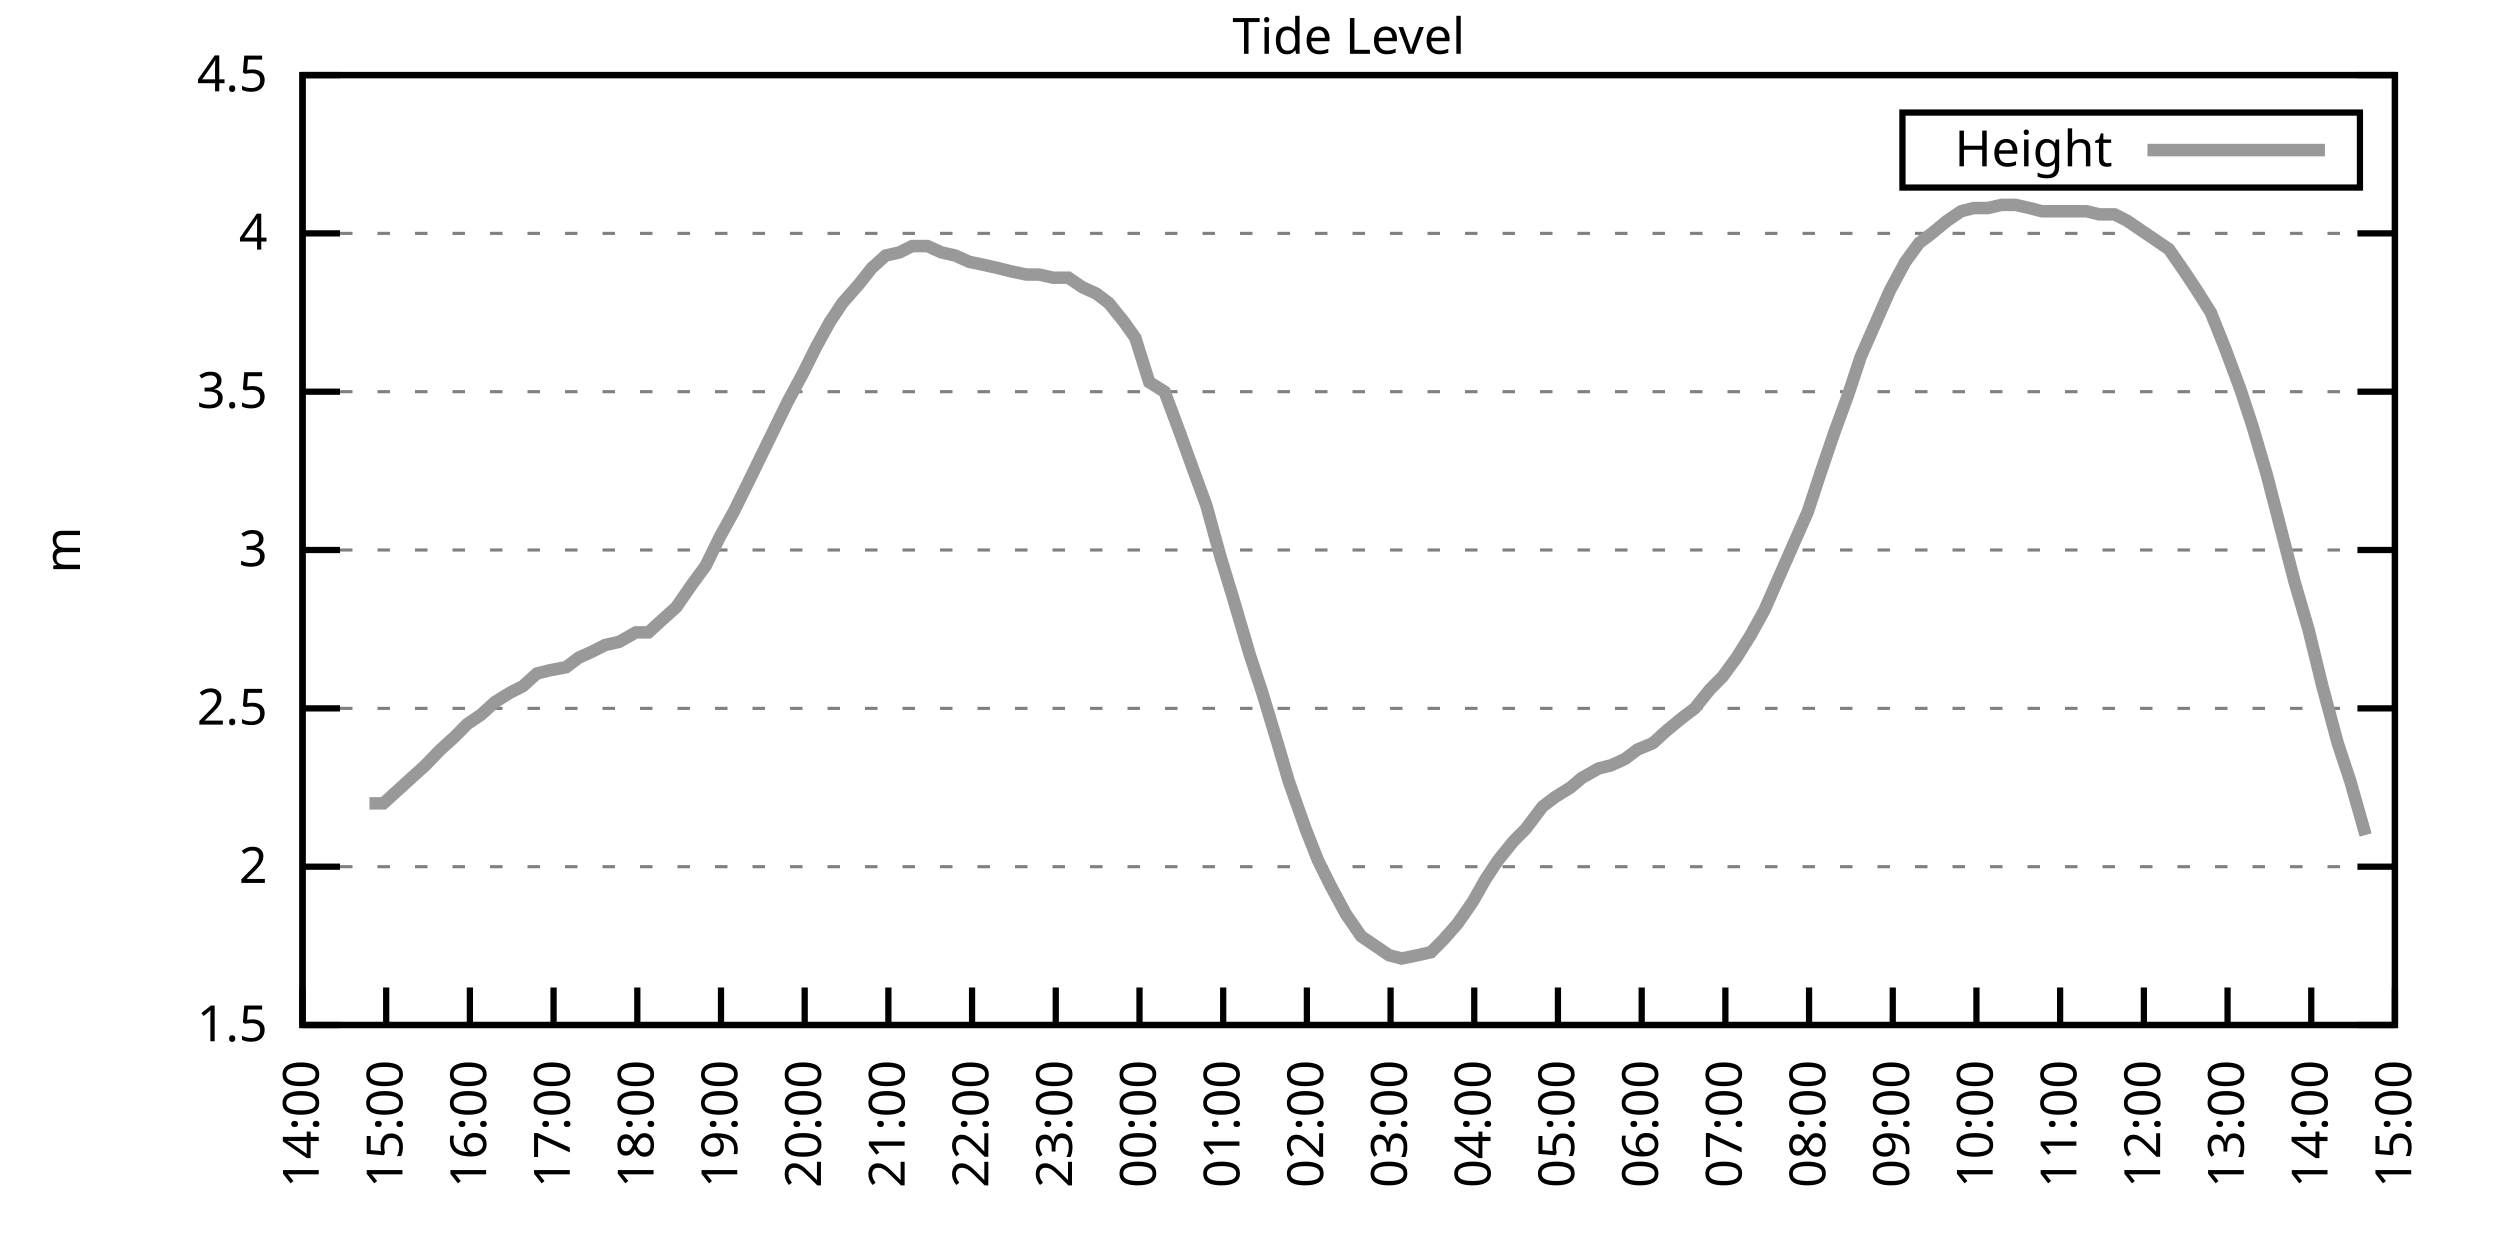
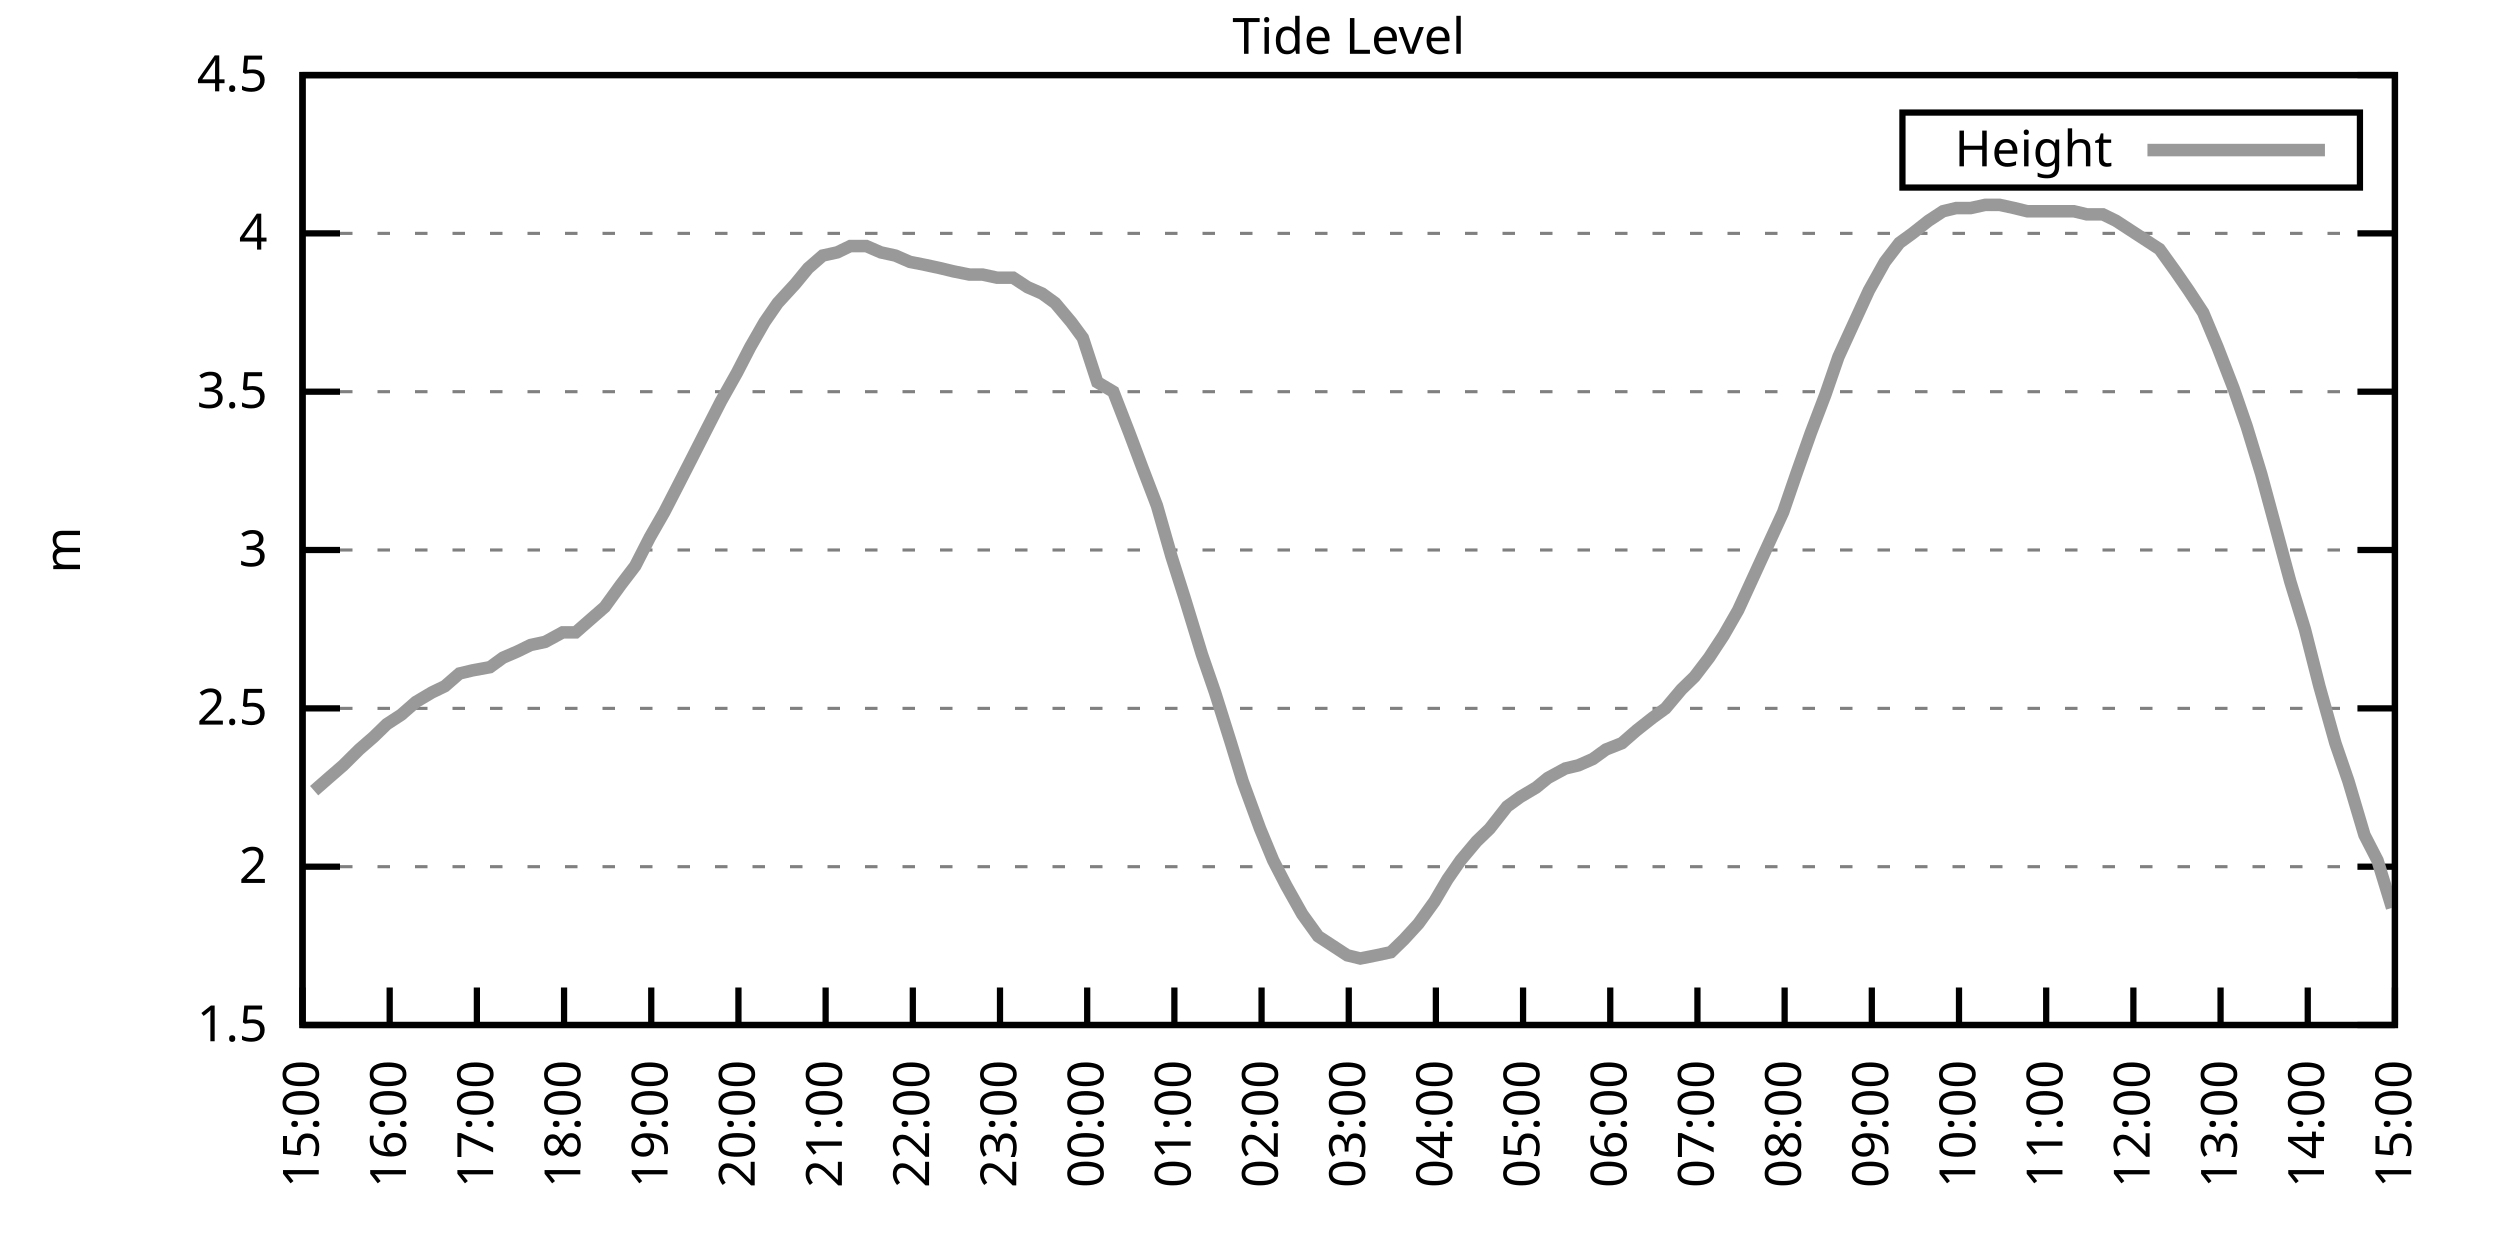
<svg xmlns="http://www.w3.org/2000/svg" xmlns:xlink="http://www.w3.org/1999/xlink" width="400" height="200" viewBox="0 0 400 200">
  <g id="gnuplot_canvas">
    <rect x="0" y="0" width="400" height="200" fill="none" />
    <defs>
      <circle id="gpDot" r="0.5" stroke-width="0.5" stroke="currentColor" />
      <path id="gpPt0" stroke-width="0.333" stroke="currentColor" d="M-1,0 h2 M0,-1 v2" />
      <path id="gpPt1" stroke-width="0.333" stroke="currentColor" d="M-1,-1 L1,1 M1,-1 L-1,1" />
      <path id="gpPt2" stroke-width="0.333" stroke="currentColor" d="M-1,0 L1,0 M0,-1 L0,1 M-1,-1 L1,1 M-1,1 L1,-1" />
      <rect id="gpPt3" stroke-width="0.333" stroke="currentColor" x="-1" y="-1" width="2" height="2" />
      <rect id="gpPt4" stroke-width="0.333" stroke="currentColor" fill="currentColor" x="-1" y="-1" width="2" height="2" />
      <circle id="gpPt5" stroke-width="0.333" stroke="currentColor" cx="0" cy="0" r="1" />
      <use xlink:href="#gpPt5" id="gpPt6" fill="currentColor" stroke="none" />
      <path id="gpPt7" stroke-width="0.333" stroke="currentColor" d="M0,-1.33 L-1.33,0.67 L1.33,0.67 z" />
      <use xlink:href="#gpPt7" id="gpPt8" fill="currentColor" stroke="none" />
      <use xlink:href="#gpPt7" id="gpPt9" stroke="currentColor" transform="rotate(180)" />
      <use xlink:href="#gpPt9" id="gpPt10" fill="currentColor" stroke="none" />
      <use xlink:href="#gpPt3" id="gpPt11" stroke="currentColor" transform="rotate(45)" />
      <use xlink:href="#gpPt11" id="gpPt12" fill="currentColor" stroke="none" />
      <path id="gpPt13" stroke-width="0.333" stroke="currentColor" d="M0,1.330 L1.265,0.411 L0.782,-1.067 L-0.782,-1.076 L-1.265,0.411 z" />
      <use xlink:href="#gpPt13" id="gpPt14" fill="currentColor" stroke="none" />
      <filter id="textbox" filterUnits="objectBoundingBox" x="0" y="0" height="1" width="1">
        <feFlood flood-color="white" flood-opacity="1" result="bgnd" />
        <feComposite in="SourceGraphic" in2="bgnd" operator="atop" />
      </filter>
      <filter id="greybox" filterUnits="objectBoundingBox" x="0" y="0" height="1" width="1">
        <feFlood flood-color="lightgrey" flood-opacity="1" result="grey" />
        <feComposite in="SourceGraphic" in2="grey" operator="atop" />
      </filter>
    </defs>
    <g fill="none" color="white" stroke="currentColor" stroke-width="1.00" stroke-linecap="butt" stroke-linejoin="miter">
</g>
    <g fill="none" color="black" stroke="currentColor" stroke-width="1.00" stroke-linecap="butt" stroke-linejoin="miter">
      <g stroke="none" shape-rendering="crispEdges">
        <polygon fill="rgb(255, 255, 255)" points="48.40,164.00 383.18,164.00 383.18,12.02 48.40,12.02 " />
      </g>
    </g>
    <g fill="none" color="black" stroke="currentColor" stroke-width="1.00" stroke-linecap="butt" stroke-linejoin="miter">
</g>
    <g fill="none" color="black" stroke="black" stroke-width="0.50" stroke-linecap="butt" stroke-linejoin="miter">
</g>
    <g fill="none" color="gray" stroke="currentColor" stroke-width="0.50" stroke-linecap="butt" stroke-linejoin="miter">
      <path stroke="gray" stroke-dasharray="2,4" class="gridline" d="M48.40,164.00 L383.19,164.00  " />
    </g>
    <g fill="none" color="gray" stroke="gray" stroke-width="1.00" stroke-linecap="butt" stroke-linejoin="miter">
</g>
    <g fill="none" color="black" stroke="currentColor" stroke-width="1.00" stroke-linecap="butt" stroke-linejoin="miter">
      <path stroke="black" d="M48.40,164.00 L54.40,164.00 M383.19,164.00 L377.19,164.00  " />
      <g transform="translate(42.80,166.60)" stroke="none" fill="black" font-family="Sans" font-size="8.00" text-anchor="end">
        <text>
          <tspan font-family="Sans"> 1.5</tspan>
        </text>
      </g>
    </g>
    <g fill="none" color="black" stroke="currentColor" stroke-width="1.00" stroke-linecap="butt" stroke-linejoin="miter">
</g>
    <g fill="none" color="black" stroke="black" stroke-width="0.50" stroke-linecap="butt" stroke-linejoin="miter">
</g>
    <g fill="none" color="gray" stroke="currentColor" stroke-width="0.50" stroke-linecap="butt" stroke-linejoin="miter">
      <path stroke="gray" stroke-dasharray="2,4" class="gridline" d="M48.40,138.67 L383.19,138.67  " />
    </g>
    <g fill="none" color="gray" stroke="gray" stroke-width="1.00" stroke-linecap="butt" stroke-linejoin="miter">
</g>
    <g fill="none" color="black" stroke="currentColor" stroke-width="1.00" stroke-linecap="butt" stroke-linejoin="miter">
      <path stroke="black" d="M48.40,138.67 L54.40,138.67 M383.19,138.67 L377.19,138.67  " />
      <g transform="translate(42.80,141.27)" stroke="none" fill="black" font-family="Sans" font-size="8.00" text-anchor="end">
        <text>
          <tspan font-family="Sans"> 2</tspan>
        </text>
      </g>
    </g>
    <g fill="none" color="black" stroke="currentColor" stroke-width="1.00" stroke-linecap="butt" stroke-linejoin="miter">
</g>
    <g fill="none" color="black" stroke="black" stroke-width="0.50" stroke-linecap="butt" stroke-linejoin="miter">
</g>
    <g fill="none" color="gray" stroke="currentColor" stroke-width="0.50" stroke-linecap="butt" stroke-linejoin="miter">
      <path stroke="gray" stroke-dasharray="2,4" class="gridline" d="M48.40,113.34 L383.19,113.34  " />
    </g>
    <g fill="none" color="gray" stroke="gray" stroke-width="1.00" stroke-linecap="butt" stroke-linejoin="miter">
</g>
    <g fill="none" color="black" stroke="currentColor" stroke-width="1.00" stroke-linecap="butt" stroke-linejoin="miter">
      <path stroke="black" d="M48.40,113.34 L54.40,113.34 M383.19,113.34 L377.19,113.34  " />
      <g transform="translate(42.80,115.94)" stroke="none" fill="black" font-family="Sans" font-size="8.00" text-anchor="end">
        <text>
          <tspan font-family="Sans"> 2.5</tspan>
        </text>
      </g>
    </g>
    <g fill="none" color="black" stroke="currentColor" stroke-width="1.00" stroke-linecap="butt" stroke-linejoin="miter">
</g>
    <g fill="none" color="black" stroke="black" stroke-width="0.50" stroke-linecap="butt" stroke-linejoin="miter">
</g>
    <g fill="none" color="gray" stroke="currentColor" stroke-width="0.50" stroke-linecap="butt" stroke-linejoin="miter">
      <path stroke="gray" stroke-dasharray="2,4" class="gridline" d="M48.40,88.00 L383.19,88.00  " />
    </g>
    <g fill="none" color="gray" stroke="gray" stroke-width="1.00" stroke-linecap="butt" stroke-linejoin="miter">
</g>
    <g fill="none" color="black" stroke="currentColor" stroke-width="1.00" stroke-linecap="butt" stroke-linejoin="miter">
      <path stroke="black" d="M48.40,88.00 L54.40,88.00 M383.19,88.00 L377.19,88.00  " />
      <g transform="translate(42.80,90.60)" stroke="none" fill="black" font-family="Sans" font-size="8.00" text-anchor="end">
        <text>
          <tspan font-family="Sans"> 3</tspan>
        </text>
      </g>
    </g>
    <g fill="none" color="black" stroke="currentColor" stroke-width="1.00" stroke-linecap="butt" stroke-linejoin="miter">
</g>
    <g fill="none" color="black" stroke="black" stroke-width="0.50" stroke-linecap="butt" stroke-linejoin="miter">
</g>
    <g fill="none" color="gray" stroke="currentColor" stroke-width="0.50" stroke-linecap="butt" stroke-linejoin="miter">
      <path stroke="gray" stroke-dasharray="2,4" class="gridline" d="M48.40,62.67 L383.19,62.67  " />
    </g>
    <g fill="none" color="gray" stroke="gray" stroke-width="1.00" stroke-linecap="butt" stroke-linejoin="miter">
</g>
    <g fill="none" color="black" stroke="currentColor" stroke-width="1.00" stroke-linecap="butt" stroke-linejoin="miter">
      <path stroke="black" d="M48.40,62.67 L54.40,62.67 M383.19,62.67 L377.19,62.67  " />
      <g transform="translate(42.80,65.27)" stroke="none" fill="black" font-family="Sans" font-size="8.00" text-anchor="end">
        <text>
          <tspan font-family="Sans"> 3.5</tspan>
        </text>
      </g>
    </g>
    <g fill="none" color="black" stroke="currentColor" stroke-width="1.00" stroke-linecap="butt" stroke-linejoin="miter">
</g>
    <g fill="none" color="black" stroke="black" stroke-width="0.50" stroke-linecap="butt" stroke-linejoin="miter">
</g>
    <g fill="none" color="gray" stroke="currentColor" stroke-width="0.50" stroke-linecap="butt" stroke-linejoin="miter">
      <path stroke="gray" stroke-dasharray="2,4" class="gridline" d="M48.40,37.34 L383.19,37.34  " />
    </g>
    <g fill="none" color="gray" stroke="gray" stroke-width="1.00" stroke-linecap="butt" stroke-linejoin="miter">
</g>
    <g fill="none" color="black" stroke="currentColor" stroke-width="1.00" stroke-linecap="butt" stroke-linejoin="miter">
      <path stroke="black" d="M48.40,37.34 L54.40,37.34 M383.19,37.34 L377.19,37.34  " />
      <g transform="translate(42.80,39.94)" stroke="none" fill="black" font-family="Sans" font-size="8.00" text-anchor="end">
        <text>
          <tspan font-family="Sans"> 4</tspan>
        </text>
      </g>
    </g>
    <g fill="none" color="black" stroke="currentColor" stroke-width="1.00" stroke-linecap="butt" stroke-linejoin="miter">
</g>
    <g fill="none" color="black" stroke="black" stroke-width="0.50" stroke-linecap="butt" stroke-linejoin="miter">
</g>
    <g fill="none" color="gray" stroke="currentColor" stroke-width="0.50" stroke-linecap="butt" stroke-linejoin="miter">
      <path stroke="gray" stroke-dasharray="2,4" class="gridline" d="M48.40,12.01 L383.19,12.01  " />
    </g>
    <g fill="none" color="gray" stroke="gray" stroke-width="1.00" stroke-linecap="butt" stroke-linejoin="miter">
</g>
    <g fill="none" color="black" stroke="currentColor" stroke-width="1.00" stroke-linecap="butt" stroke-linejoin="miter">
      <path stroke="black" d="M48.40,12.01 L54.40,12.01 M383.19,12.01 L377.19,12.01  " />
      <g transform="translate(42.80,14.61)" stroke="none" fill="black" font-family="Sans" font-size="8.00" text-anchor="end">
        <text>
          <tspan font-family="Sans"> 4.5</tspan>
        </text>
      </g>
    </g>
    <g fill="none" color="black" stroke="currentColor" stroke-width="1.00" stroke-linecap="butt" stroke-linejoin="miter">
      <path stroke="black" d="M48.40,164.00 L48.40,158.00  " />
      <g transform="translate(51.00,169.60) rotate(270.00)" stroke="none" fill="black" font-family="Sans" font-size="8.00" text-anchor="end">
        <text>
-           <tspan font-family="Sans">14:00</tspan>
-         </text>
-       </g>
-     </g>
-     <g fill="none" color="black" stroke="currentColor" stroke-width="1.00" stroke-linecap="butt" stroke-linejoin="miter">
-       <path stroke="black" d="M61.79,164.00 L61.79,158.00  " />
-       <g transform="translate(64.39,169.60) rotate(270.00)" stroke="none" fill="black" font-family="Sans" font-size="8.00" text-anchor="end">
-         <text>
          <tspan font-family="Sans">15:00</tspan>
        </text>
      </g>
    </g>
    <g fill="none" color="black" stroke="currentColor" stroke-width="1.00" stroke-linecap="butt" stroke-linejoin="miter">
-       <path stroke="black" d="M75.18,164.00 L75.18,158.00  " />
-       <g transform="translate(77.78,169.60) rotate(270.00)" stroke="none" fill="black" font-family="Sans" font-size="8.00" text-anchor="end">
+       <path stroke="black" d="M62.35,164.00 L62.35,158.00  " />
+       <g transform="translate(64.95,169.60) rotate(270.00)" stroke="none" fill="black" font-family="Sans" font-size="8.00" text-anchor="end">
        <text>
          <tspan font-family="Sans">16:00</tspan>
        </text>
      </g>
    </g>
    <g fill="none" color="black" stroke="currentColor" stroke-width="1.00" stroke-linecap="butt" stroke-linejoin="miter">
-       <path stroke="black" d="M88.57,164.00 L88.57,158.00  " />
-       <g transform="translate(91.17,169.60) rotate(270.00)" stroke="none" fill="black" font-family="Sans" font-size="8.00" text-anchor="end">
+       <path stroke="black" d="M76.30,164.00 L76.30,158.00  " />
+       <g transform="translate(78.90,169.60) rotate(270.00)" stroke="none" fill="black" font-family="Sans" font-size="8.00" text-anchor="end">
        <text>
          <tspan font-family="Sans">17:00</tspan>
        </text>
      </g>
    </g>
    <g fill="none" color="black" stroke="currentColor" stroke-width="1.00" stroke-linecap="butt" stroke-linejoin="miter">
-       <path stroke="black" d="M101.97,164.00 L101.97,158.00  " />
-       <g transform="translate(104.57,169.60) rotate(270.00)" stroke="none" fill="black" font-family="Sans" font-size="8.00" text-anchor="end">
+       <path stroke="black" d="M90.25,164.00 L90.25,158.00  " />
+       <g transform="translate(92.85,169.60) rotate(270.00)" stroke="none" fill="black" font-family="Sans" font-size="8.00" text-anchor="end">
        <text>
          <tspan font-family="Sans">18:00</tspan>
        </text>
      </g>
    </g>
    <g fill="none" color="black" stroke="currentColor" stroke-width="1.00" stroke-linecap="butt" stroke-linejoin="miter">
-       <path stroke="black" d="M115.36,164.00 L115.36,158.00  " />
-       <g transform="translate(117.96,169.60) rotate(270.00)" stroke="none" fill="black" font-family="Sans" font-size="8.00" text-anchor="end">
+       <path stroke="black" d="M104.20,164.00 L104.20,158.00  " />
+       <g transform="translate(106.80,169.60) rotate(270.00)" stroke="none" fill="black" font-family="Sans" font-size="8.00" text-anchor="end">
        <text>
          <tspan font-family="Sans">19:00</tspan>
        </text>
      </g>
    </g>
    <g fill="none" color="black" stroke="currentColor" stroke-width="1.00" stroke-linecap="butt" stroke-linejoin="miter">
-       <path stroke="black" d="M128.75,164.00 L128.75,158.00  " />
-       <g transform="translate(131.35,169.60) rotate(270.00)" stroke="none" fill="black" font-family="Sans" font-size="8.00" text-anchor="end">
+       <path stroke="black" d="M118.15,164.00 L118.15,158.00  " />
+       <g transform="translate(120.75,169.60) rotate(270.00)" stroke="none" fill="black" font-family="Sans" font-size="8.00" text-anchor="end">
        <text>
          <tspan font-family="Sans">20:00</tspan>
        </text>
      </g>
    </g>
    <g fill="none" color="black" stroke="currentColor" stroke-width="1.00" stroke-linecap="butt" stroke-linejoin="miter">
-       <path stroke="black" d="M142.14,164.00 L142.14,158.00  " />
-       <g transform="translate(144.74,169.60) rotate(270.00)" stroke="none" fill="black" font-family="Sans" font-size="8.00" text-anchor="end">
+       <path stroke="black" d="M132.10,164.00 L132.10,158.00  " />
+       <g transform="translate(134.70,169.60) rotate(270.00)" stroke="none" fill="black" font-family="Sans" font-size="8.00" text-anchor="end">
        <text>
          <tspan font-family="Sans">21:00</tspan>
        </text>
      </g>
    </g>
    <g fill="none" color="black" stroke="currentColor" stroke-width="1.00" stroke-linecap="butt" stroke-linejoin="miter">
-       <path stroke="black" d="M155.53,164.00 L155.53,158.00  " />
-       <g transform="translate(158.13,169.60) rotate(270.00)" stroke="none" fill="black" font-family="Sans" font-size="8.00" text-anchor="end">
+       <path stroke="black" d="M146.05,164.00 L146.05,158.00  " />
+       <g transform="translate(148.65,169.60) rotate(270.00)" stroke="none" fill="black" font-family="Sans" font-size="8.00" text-anchor="end">
        <text>
          <tspan font-family="Sans">22:00</tspan>
        </text>
      </g>
    </g>
    <g fill="none" color="black" stroke="currentColor" stroke-width="1.00" stroke-linecap="butt" stroke-linejoin="miter">
-       <path stroke="black" d="M168.92,164.00 L168.92,158.00  " />
-       <g transform="translate(171.52,169.60) rotate(270.00)" stroke="none" fill="black" font-family="Sans" font-size="8.00" text-anchor="end">
+       <path stroke="black" d="M160.00,164.00 L160.00,158.00  " />
+       <g transform="translate(162.60,169.60) rotate(270.00)" stroke="none" fill="black" font-family="Sans" font-size="8.00" text-anchor="end">
        <text>
          <tspan font-family="Sans">23:00</tspan>
        </text>
      </g>
    </g>
    <g fill="none" color="black" stroke="currentColor" stroke-width="1.00" stroke-linecap="butt" stroke-linejoin="miter">
-       <path stroke="black" d="M182.32,164.00 L182.32,158.00  " />
-       <g transform="translate(184.92,169.60) rotate(270.00)" stroke="none" fill="black" font-family="Sans" font-size="8.00" text-anchor="end">
+       <path stroke="black" d="M173.95,164.00 L173.95,158.00  " />
+       <g transform="translate(176.55,169.60) rotate(270.00)" stroke="none" fill="black" font-family="Sans" font-size="8.00" text-anchor="end">
        <text>
          <tspan font-family="Sans">00:00</tspan>
        </text>
      </g>
    </g>
    <g fill="none" color="black" stroke="currentColor" stroke-width="1.00" stroke-linecap="butt" stroke-linejoin="miter">
-       <path stroke="black" d="M195.71,164.00 L195.71,158.00  " />
-       <g transform="translate(198.31,169.60) rotate(270.00)" stroke="none" fill="black" font-family="Sans" font-size="8.00" text-anchor="end">
+       <path stroke="black" d="M187.90,164.00 L187.90,158.00  " />
+       <g transform="translate(190.50,169.60) rotate(270.00)" stroke="none" fill="black" font-family="Sans" font-size="8.00" text-anchor="end">
        <text>
          <tspan font-family="Sans">01:00</tspan>
        </text>
      </g>
    </g>
    <g fill="none" color="black" stroke="currentColor" stroke-width="1.00" stroke-linecap="butt" stroke-linejoin="miter">
-       <path stroke="black" d="M209.10,164.00 L209.10,158.00  " />
-       <g transform="translate(211.70,169.60) rotate(270.00)" stroke="none" fill="black" font-family="Sans" font-size="8.00" text-anchor="end">
+       <path stroke="black" d="M201.85,164.00 L201.85,158.00  " />
+       <g transform="translate(204.45,169.60) rotate(270.00)" stroke="none" fill="black" font-family="Sans" font-size="8.00" text-anchor="end">
        <text>
          <tspan font-family="Sans">02:00</tspan>
        </text>
      </g>
    </g>
    <g fill="none" color="black" stroke="currentColor" stroke-width="1.00" stroke-linecap="butt" stroke-linejoin="miter">
-       <path stroke="black" d="M222.49,164.00 L222.49,158.00  " />
-       <g transform="translate(225.09,169.60) rotate(270.00)" stroke="none" fill="black" font-family="Sans" font-size="8.00" text-anchor="end">
+       <path stroke="black" d="M215.80,164.00 L215.80,158.00  " />
+       <g transform="translate(218.40,169.60) rotate(270.00)" stroke="none" fill="black" font-family="Sans" font-size="8.00" text-anchor="end">
        <text>
          <tspan font-family="Sans">03:00</tspan>
        </text>
      </g>
    </g>
    <g fill="none" color="black" stroke="currentColor" stroke-width="1.00" stroke-linecap="butt" stroke-linejoin="miter">
-       <path stroke="black" d="M235.88,164.00 L235.88,158.00  " />
-       <g transform="translate(238.48,169.60) rotate(270.00)" stroke="none" fill="black" font-family="Sans" font-size="8.00" text-anchor="end">
+       <path stroke="black" d="M229.74,164.00 L229.74,158.00  " />
+       <g transform="translate(232.34,169.60) rotate(270.00)" stroke="none" fill="black" font-family="Sans" font-size="8.00" text-anchor="end">
        <text>
          <tspan font-family="Sans">04:00</tspan>
        </text>
      </g>
    </g>
    <g fill="none" color="black" stroke="currentColor" stroke-width="1.00" stroke-linecap="butt" stroke-linejoin="miter">
-       <path stroke="black" d="M249.27,164.00 L249.27,158.00  " />
-       <g transform="translate(251.87,169.60) rotate(270.00)" stroke="none" fill="black" font-family="Sans" font-size="8.00" text-anchor="end">
+       <path stroke="black" d="M243.69,164.00 L243.69,158.00  " />
+       <g transform="translate(246.29,169.60) rotate(270.00)" stroke="none" fill="black" font-family="Sans" font-size="8.00" text-anchor="end">
        <text>
          <tspan font-family="Sans">05:00</tspan>
        </text>
      </g>
    </g>
    <g fill="none" color="black" stroke="currentColor" stroke-width="1.00" stroke-linecap="butt" stroke-linejoin="miter">
-       <path stroke="black" d="M262.67,164.00 L262.67,158.00  " />
-       <g transform="translate(265.27,169.60) rotate(270.00)" stroke="none" fill="black" font-family="Sans" font-size="8.00" text-anchor="end">
+       <path stroke="black" d="M257.64,164.00 L257.64,158.00  " />
+       <g transform="translate(260.24,169.60) rotate(270.00)" stroke="none" fill="black" font-family="Sans" font-size="8.00" text-anchor="end">
        <text>
          <tspan font-family="Sans">06:00</tspan>
        </text>
      </g>
    </g>
    <g fill="none" color="black" stroke="currentColor" stroke-width="1.00" stroke-linecap="butt" stroke-linejoin="miter">
-       <path stroke="black" d="M276.06,164.00 L276.06,158.00  " />
-       <g transform="translate(278.66,169.60) rotate(270.00)" stroke="none" fill="black" font-family="Sans" font-size="8.00" text-anchor="end">
+       <path stroke="black" d="M271.59,164.00 L271.59,158.00  " />
+       <g transform="translate(274.19,169.60) rotate(270.00)" stroke="none" fill="black" font-family="Sans" font-size="8.00" text-anchor="end">
        <text>
          <tspan font-family="Sans">07:00</tspan>
        </text>
      </g>
    </g>
    <g fill="none" color="black" stroke="currentColor" stroke-width="1.00" stroke-linecap="butt" stroke-linejoin="miter">
-       <path stroke="black" d="M289.45,164.00 L289.45,158.00  " />
-       <g transform="translate(292.05,169.60) rotate(270.00)" stroke="none" fill="black" font-family="Sans" font-size="8.00" text-anchor="end">
+       <path stroke="black" d="M285.54,164.00 L285.54,158.00  " />
+       <g transform="translate(288.14,169.60) rotate(270.00)" stroke="none" fill="black" font-family="Sans" font-size="8.00" text-anchor="end">
        <text>
          <tspan font-family="Sans">08:00</tspan>
        </text>
      </g>
    </g>
    <g fill="none" color="black" stroke="currentColor" stroke-width="1.00" stroke-linecap="butt" stroke-linejoin="miter">
-       <path stroke="black" d="M302.84,164.00 L302.84,158.00  " />
-       <g transform="translate(305.44,169.60) rotate(270.00)" stroke="none" fill="black" font-family="Sans" font-size="8.00" text-anchor="end">
+       <path stroke="black" d="M299.49,164.00 L299.49,158.00  " />
+       <g transform="translate(302.09,169.60) rotate(270.00)" stroke="none" fill="black" font-family="Sans" font-size="8.00" text-anchor="end">
        <text>
          <tspan font-family="Sans">09:00</tspan>
        </text>
      </g>
    </g>
    <g fill="none" color="black" stroke="currentColor" stroke-width="1.00" stroke-linecap="butt" stroke-linejoin="miter">
-       <path stroke="black" d="M316.23,164.00 L316.23,158.00  " />
-       <g transform="translate(318.83,169.60) rotate(270.00)" stroke="none" fill="black" font-family="Sans" font-size="8.00" text-anchor="end">
+       <path stroke="black" d="M313.44,164.00 L313.44,158.00  " />
+       <g transform="translate(316.04,169.60) rotate(270.00)" stroke="none" fill="black" font-family="Sans" font-size="8.00" text-anchor="end">
        <text>
          <tspan font-family="Sans">10:00</tspan>
        </text>
      </g>
    </g>
    <g fill="none" color="black" stroke="currentColor" stroke-width="1.00" stroke-linecap="butt" stroke-linejoin="miter">
-       <path stroke="black" d="M329.62,164.00 L329.62,158.00  " />
-       <g transform="translate(332.22,169.60) rotate(270.00)" stroke="none" fill="black" font-family="Sans" font-size="8.00" text-anchor="end">
+       <path stroke="black" d="M327.39,164.00 L327.39,158.00  " />
+       <g transform="translate(329.99,169.60) rotate(270.00)" stroke="none" fill="black" font-family="Sans" font-size="8.00" text-anchor="end">
        <text>
          <tspan font-family="Sans">11:00</tspan>
        </text>
      </g>
    </g>
    <g fill="none" color="black" stroke="currentColor" stroke-width="1.00" stroke-linecap="butt" stroke-linejoin="miter">
-       <path stroke="black" d="M343.02,164.00 L343.02,158.00  " />
-       <g transform="translate(345.62,169.60) rotate(270.00)" stroke="none" fill="black" font-family="Sans" font-size="8.00" text-anchor="end">
+       <path stroke="black" d="M341.34,164.00 L341.34,158.00  " />
+       <g transform="translate(343.94,169.60) rotate(270.00)" stroke="none" fill="black" font-family="Sans" font-size="8.00" text-anchor="end">
        <text>
          <tspan font-family="Sans">12:00</tspan>
        </text>
      </g>
    </g>
    <g fill="none" color="black" stroke="currentColor" stroke-width="1.00" stroke-linecap="butt" stroke-linejoin="miter">
-       <path stroke="black" d="M356.41,164.00 L356.41,158.00  " />
-       <g transform="translate(359.01,169.60) rotate(270.00)" stroke="none" fill="black" font-family="Sans" font-size="8.00" text-anchor="end">
+       <path stroke="black" d="M355.29,164.00 L355.29,158.00  " />
+       <g transform="translate(357.89,169.60) rotate(270.00)" stroke="none" fill="black" font-family="Sans" font-size="8.00" text-anchor="end">
        <text>
          <tspan font-family="Sans">13:00</tspan>
        </text>
      </g>
    </g>
    <g fill="none" color="black" stroke="currentColor" stroke-width="1.00" stroke-linecap="butt" stroke-linejoin="miter">
-       <path stroke="black" d="M369.80,164.00 L369.80,158.00  " />
-       <g transform="translate(372.40,169.60) rotate(270.00)" stroke="none" fill="black" font-family="Sans" font-size="8.00" text-anchor="end">
+       <path stroke="black" d="M369.24,164.00 L369.24,158.00  " />
+       <g transform="translate(371.84,169.60) rotate(270.00)" stroke="none" fill="black" font-family="Sans" font-size="8.00" text-anchor="end">
        <text>
          <tspan font-family="Sans">14:00</tspan>
        </text>
      </g>
    </g>
    <g fill="none" color="black" stroke="currentColor" stroke-width="1.00" stroke-linecap="butt" stroke-linejoin="miter">
      <path stroke="black" d="M383.19,164.00 L383.19,158.00  " />
      <g transform="translate(385.79,169.60) rotate(270.00)" stroke="none" fill="black" font-family="Sans" font-size="8.00" text-anchor="end">
        <text>
          <tspan font-family="Sans">15:00</tspan>
        </text>
      </g>
    </g>
    <g fill="none" color="black" stroke="currentColor" stroke-width="1.00" stroke-linecap="butt" stroke-linejoin="miter">
</g>
    <g fill="none" color="black" stroke="currentColor" stroke-width="1.00" stroke-linecap="butt" stroke-linejoin="miter">
      <path stroke="black" d="M48.40,12.01 L48.40,164.00 L383.19,164.00 L383.19,12.01 L48.40,12.01 Z  " />
    </g>
    <g fill="none" color="black" stroke="currentColor" stroke-width="1.00" stroke-linecap="butt" stroke-linejoin="miter">
</g>
    <g fill="none" color="black" stroke="currentColor" stroke-width="1.00" stroke-linecap="butt" stroke-linejoin="miter">
      <path stroke="black" d="M304.39,30.01 L304.39,18.01 L377.59,18.01 L377.59,30.01 L304.39,30.01 Z  " />
    </g>
    <g id="Tide_level_plot_1">
      <g fill="none" color="white" stroke="black" stroke-width="2.00" stroke-linecap="butt" stroke-linejoin="miter">
</g>
      <g fill="none" color="black" stroke="currentColor" stroke-width="2.00" stroke-linecap="butt" stroke-linejoin="miter">
        <g transform="translate(337.99,26.61)" stroke="none" fill="black" font-family="Sans" font-size="8.00" text-anchor="end">
          <text>
            <tspan font-family="Sans">Height</tspan>
          </text>
        </g>
      </g>
      <g fill="none" color="black" stroke="currentColor" stroke-width="2.00" stroke-linecap="butt" stroke-linejoin="miter">
-         <path stroke="rgb(153, 153, 153)" d="M343.59,24.01 L371.99,24.01 M59.11,128.54 L61.35,128.54 L63.58,126.51 L65.81,124.48 L68.04,122.46 L70.50,119.92   L72.73,117.90 L74.74,115.87 L76.97,114.35 L79.20,112.32 L81.66,110.80 L83.66,109.79 L85.90,107.76 L87.91,107.26   L90.58,106.75 L92.59,105.23 L94.82,104.22 L96.83,103.20 L99.06,102.70 L101.74,101.18 L103.75,101.18 L105.98,99.15   L108.22,97.12 L110.67,93.58 L112.90,90.54 L115.13,85.98 L117.37,81.93 L119.38,77.87 L121.61,73.31 L123.84,68.75   L126.07,64.19 L128.53,59.63 L130.54,55.58 L132.77,51.53 L134.78,48.49 L137.45,45.45 L139.46,42.91 L141.69,40.89   L143.93,40.38 L145.94,39.37 L148.39,39.37 L150.62,40.38 L152.85,40.89 L155.09,41.90 L157.54,42.41 L159.77,42.91   L161.78,43.42 L164.24,43.93 L166.25,43.93 L168.48,44.43 L170.93,44.43 L173.17,45.95 L175.40,46.97 L177.41,48.49   L179.86,51.53 L181.65,54.06 L183.88,61.15 L186.33,62.67 L188.79,69.26 L190.80,74.83 L193.03,80.91 L195.26,89.02   L197.27,95.60 L199.95,104.72 L201.96,110.80 L204.41,118.91 L206.20,124.99 L208.88,132.59 L210.88,137.66 L212.89,141.71   L215.35,146.27 L217.80,149.81 L220.04,151.33 L222.27,152.85 L224.28,153.36 L226.73,152.85 L228.96,152.35 L230.97,150.32   L233.20,147.79 L235.66,144.24 L237.67,140.69 L239.68,137.66 L242.13,134.62 L244.14,132.59 L246.82,129.04 L248.83,127.52   L251.28,126.00 L253.07,124.48 L255.75,122.96 L257.76,122.46 L259.99,121.44 L262.00,119.92 L264.45,118.91 L266.68,116.88   L269.14,114.86 L271.15,113.34 L273.60,110.30 L275.61,108.27 L277.84,105.23 L280.07,101.68 L282.31,97.63 L284.54,92.56   L286.77,87.50 L289.23,81.93 L291.23,75.85 L293.47,69.26 L295.70,63.18 L297.71,57.10 L300.16,51.53 L302.39,46.46   L304.85,41.90 L307.08,38.86 L309.09,37.34 L311.54,35.32 L313.78,33.80 L315.79,33.29 L318.02,33.29 L320.25,32.78   L322.48,32.78 L324.71,33.29 L326.72,33.80 L331.63,33.80 L333.86,33.80 L335.87,34.30 L338.33,34.30 L340.34,35.32   L342.57,36.84 L344.80,38.35 L347.03,39.87 L349.49,43.42 L351.50,46.46 L353.73,50.01 L355.96,55.58 L358.42,62.17   L360.42,68.25 L362.66,75.85 L364.89,84.46 L367.12,93.07 L369.35,100.67 L371.58,109.79 L374.04,118.91 L376.05,124.99   L378.50,133.60  " />
+         <path stroke="rgb(153, 153, 153)" d="M343.59,24.01 L371.99,24.01 M50.26,126.51 L52.58,124.48 L54.91,122.46 L57.47,119.92 L59.79,117.90 L61.88,115.87   L64.21,114.35 L66.53,112.32 L69.09,110.80 L71.18,109.79 L73.51,107.76 L75.60,107.26 L78.39,106.75 L80.48,105.23   L82.81,104.22 L84.90,103.20 L87.23,102.70 L90.02,101.18 L92.11,101.18 L94.43,99.15 L96.76,97.12 L99.32,93.58   L101.64,90.54 L103.97,85.98 L106.29,81.93 L108.38,77.87 L110.71,73.31 L113.03,68.75 L115.36,64.19 L117.92,59.63   L120.01,55.58 L122.33,51.53 L124.43,48.49 L127.22,45.45 L129.31,42.91 L131.63,40.89 L133.96,40.38 L136.05,39.37   L138.61,39.37 L140.93,40.38 L143.26,40.89 L145.58,41.90 L148.14,42.41 L150.46,42.91 L152.56,43.42 L155.11,43.93   L157.21,43.93 L159.53,44.43 L162.09,44.43 L164.41,45.95 L166.74,46.97 L168.83,48.49 L171.39,51.53 L173.25,54.06   L175.57,61.15 L178.13,62.67 L180.69,69.26 L182.78,74.83 L185.11,80.91 L187.43,89.02 L189.52,95.60 L192.31,104.72   L194.41,110.80 L196.96,118.91 L198.82,124.99 L201.61,132.59 L203.71,137.66 L205.80,141.71 L208.36,146.27 L210.91,149.81   L213.24,151.33 L215.56,152.85 L217.65,153.36 L220.21,152.85 L222.54,152.35 L224.63,150.32 L226.95,147.79 L229.51,144.24   L231.60,140.69 L233.70,137.66 L236.25,134.62 L238.35,132.59 L241.14,129.04 L243.23,127.52 L245.79,126.00 L247.65,124.48   L250.44,122.96 L252.53,122.46 L254.85,121.44 L256.95,119.92 L259.50,118.91 L261.83,116.88 L264.39,114.86 L266.48,113.34   L269.04,110.30 L271.13,108.27 L273.45,105.23 L275.78,101.68 L278.10,97.63 L280.43,92.56 L282.75,87.50 L285.31,81.93   L287.40,75.85 L289.73,69.26 L292.05,63.18 L294.15,57.10 L296.70,51.53 L299.03,46.46 L301.58,41.90 L303.91,38.86   L306.00,37.34 L308.56,35.32 L310.88,33.80 L312.98,33.29 L315.30,33.29 L317.63,32.78 L319.95,32.78 L322.28,33.29   L324.37,33.80 L329.48,33.80 L331.81,33.80 L333.90,34.30 L336.46,34.30 L338.55,35.32 L340.88,36.84 L343.20,38.35   L345.53,39.87 L348.08,43.42 L350.18,46.46 L352.50,50.01 L354.83,55.58 L357.38,62.17 L359.48,68.25 L361.80,75.85   L364.13,84.46 L366.45,93.07 L368.78,100.67 L371.10,109.79 L373.66,118.91 L375.75,124.99 L378.31,133.60 L380.40,137.66   L382.73,145.25  " />
      </g>
    </g>
    <g fill="none" color="black" stroke="currentColor" stroke-width="2.00" stroke-linecap="butt" stroke-linejoin="miter">
</g>
    <g fill="none" color="black" stroke="black" stroke-width="1.00" stroke-linecap="butt" stroke-linejoin="miter">
</g>
    <g fill="none" color="black" stroke="currentColor" stroke-width="1.00" stroke-linecap="butt" stroke-linejoin="miter">
      <path stroke="black" d="M48.40,12.01 L48.40,164.00 L383.19,164.00 L383.19,12.01 L48.40,12.01 Z  " />
      <g transform="translate(12.80,88.01) rotate(270.00)" stroke="none" fill="black" font-family="Sans" font-size="8.00" text-anchor="middle">
        <text>
          <tspan font-family="Sans">m</tspan>
        </text>
      </g>
    </g>
    <g fill="none" color="black" stroke="currentColor" stroke-width="1.00" stroke-linecap="butt" stroke-linejoin="miter">
</g>
    <g fill="none" color="black" stroke="currentColor" stroke-width="1.00" stroke-linecap="butt" stroke-linejoin="miter">
      <g transform="translate(215.79,8.61)" stroke="none" fill="black" font-family="Sans" font-size="8.00" text-anchor="middle">
        <text>
          <tspan font-family="Sans">Tide Level</tspan>
        </text>
      </g>
    </g>
    <g fill="none" color="black" stroke="currentColor" stroke-width="1.00" stroke-linecap="butt" stroke-linejoin="miter">
</g>
  </g>
</svg>
